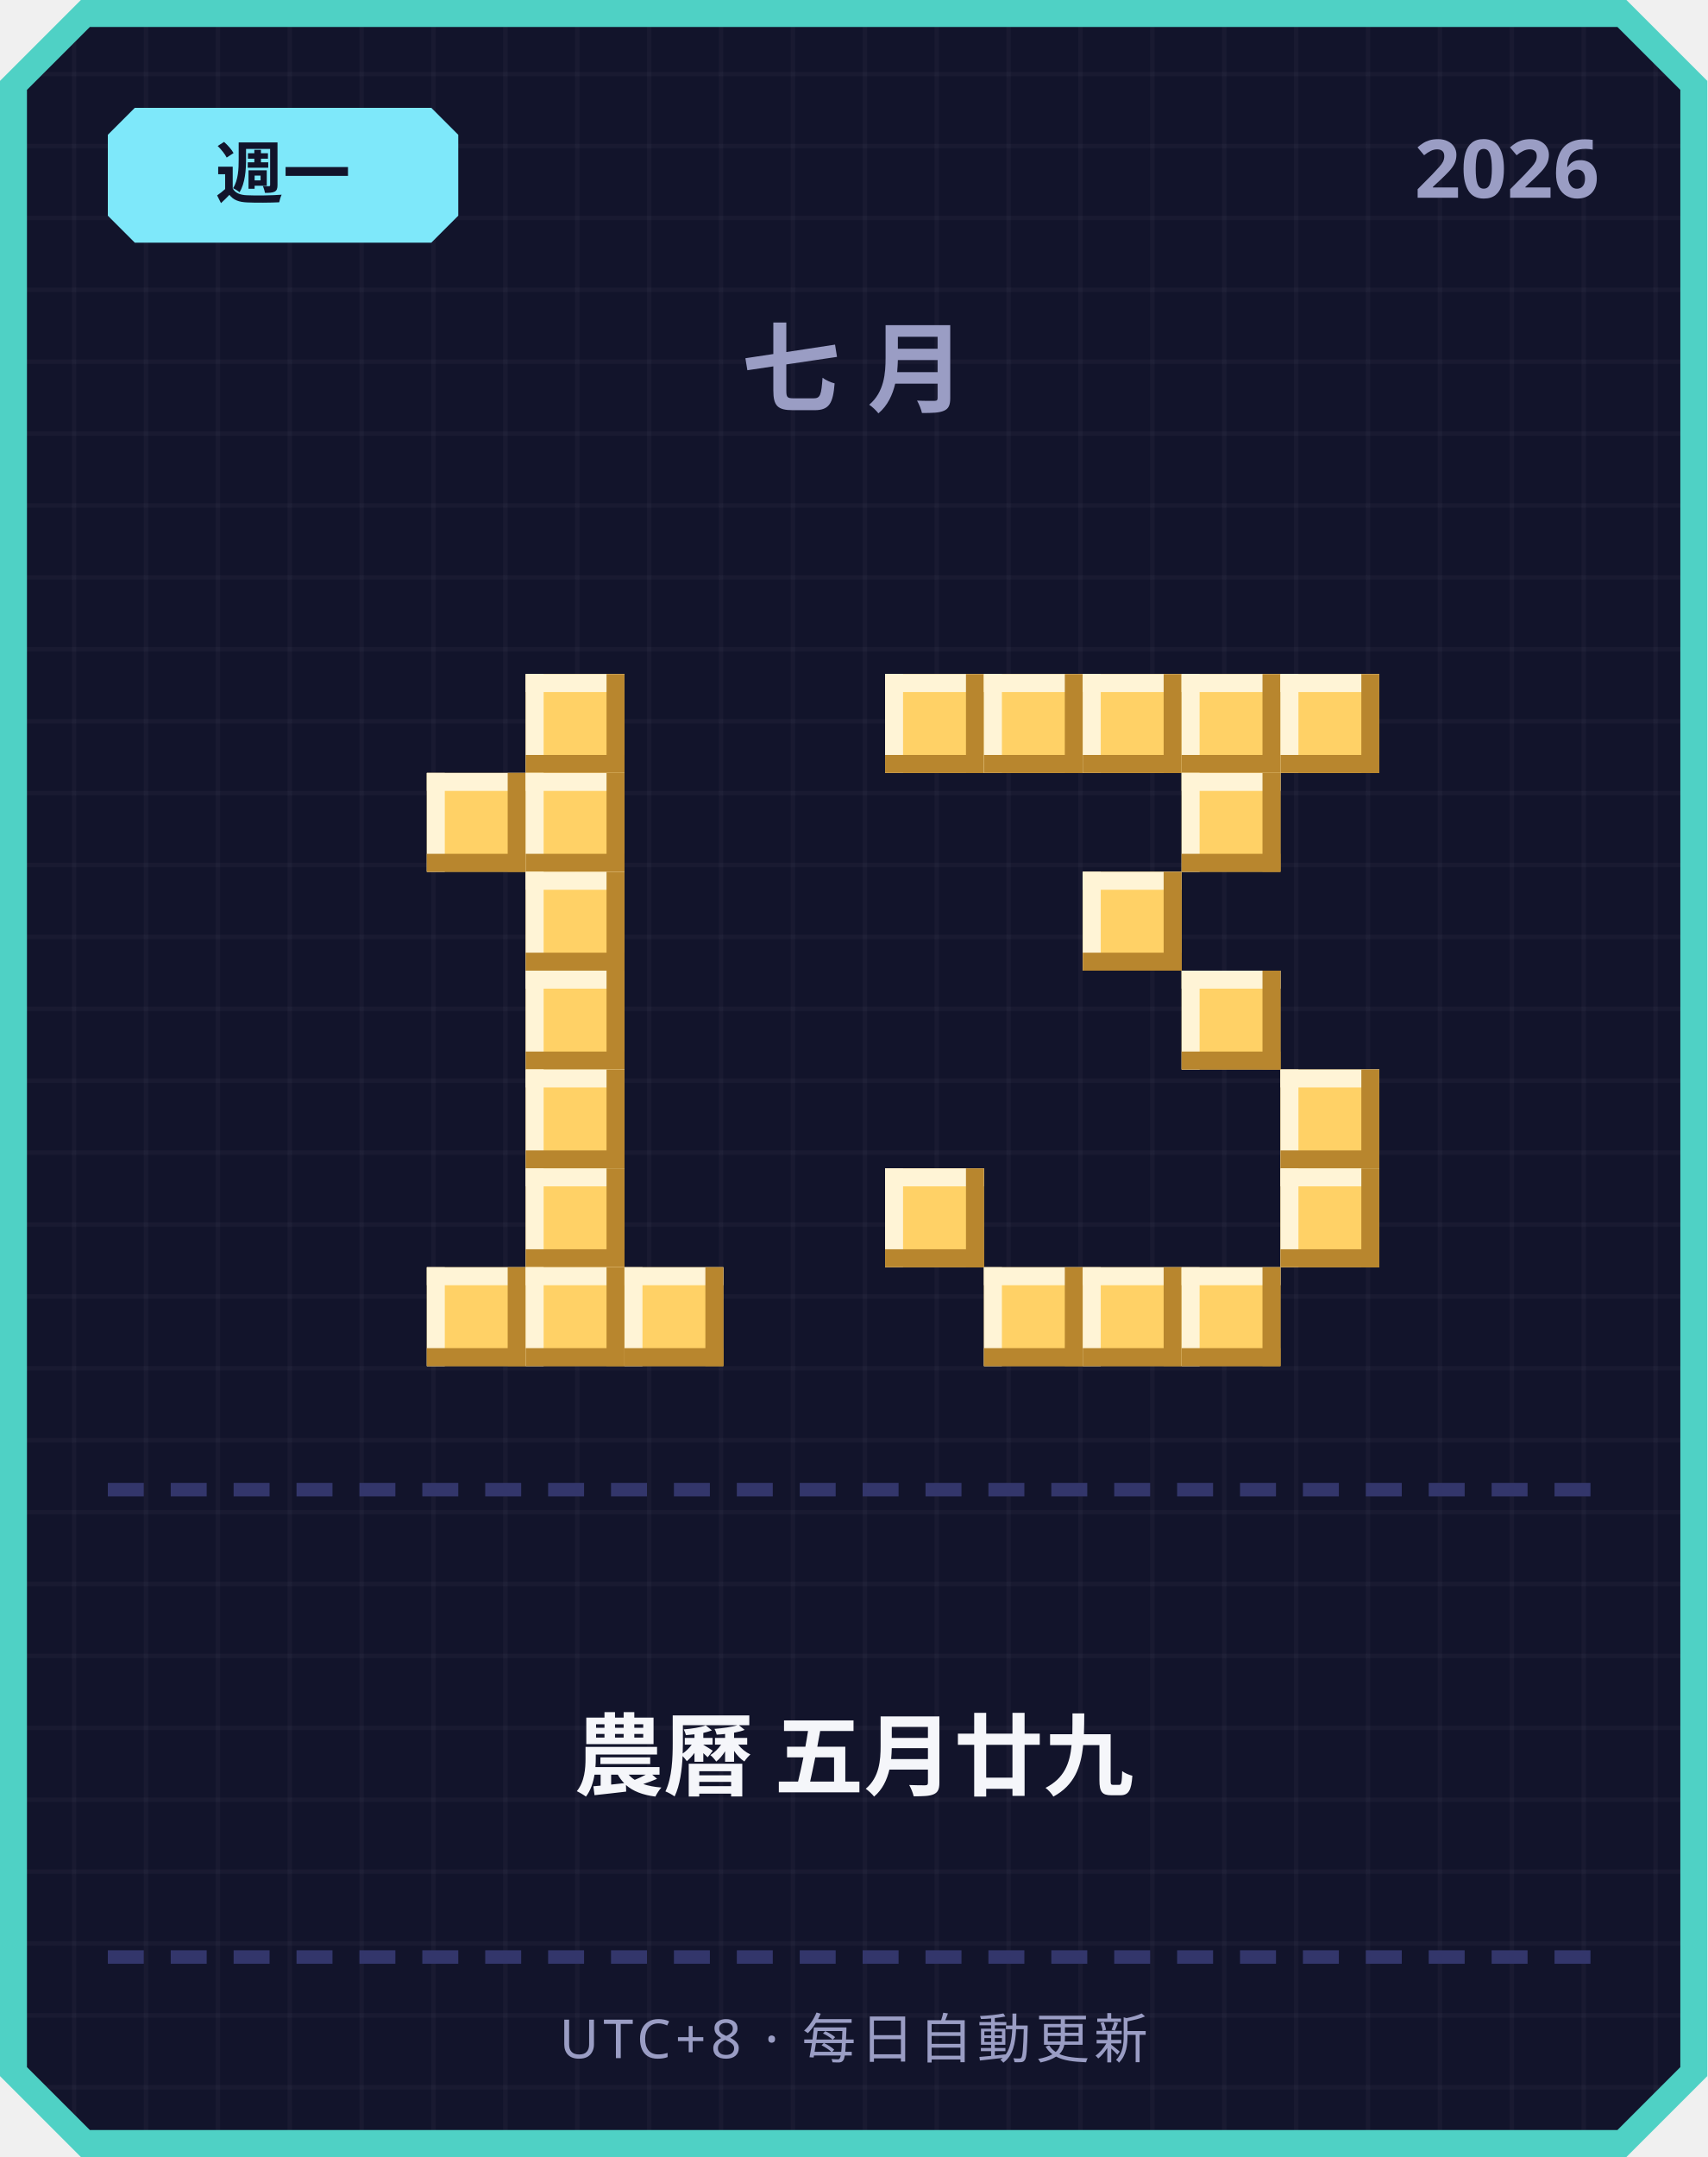
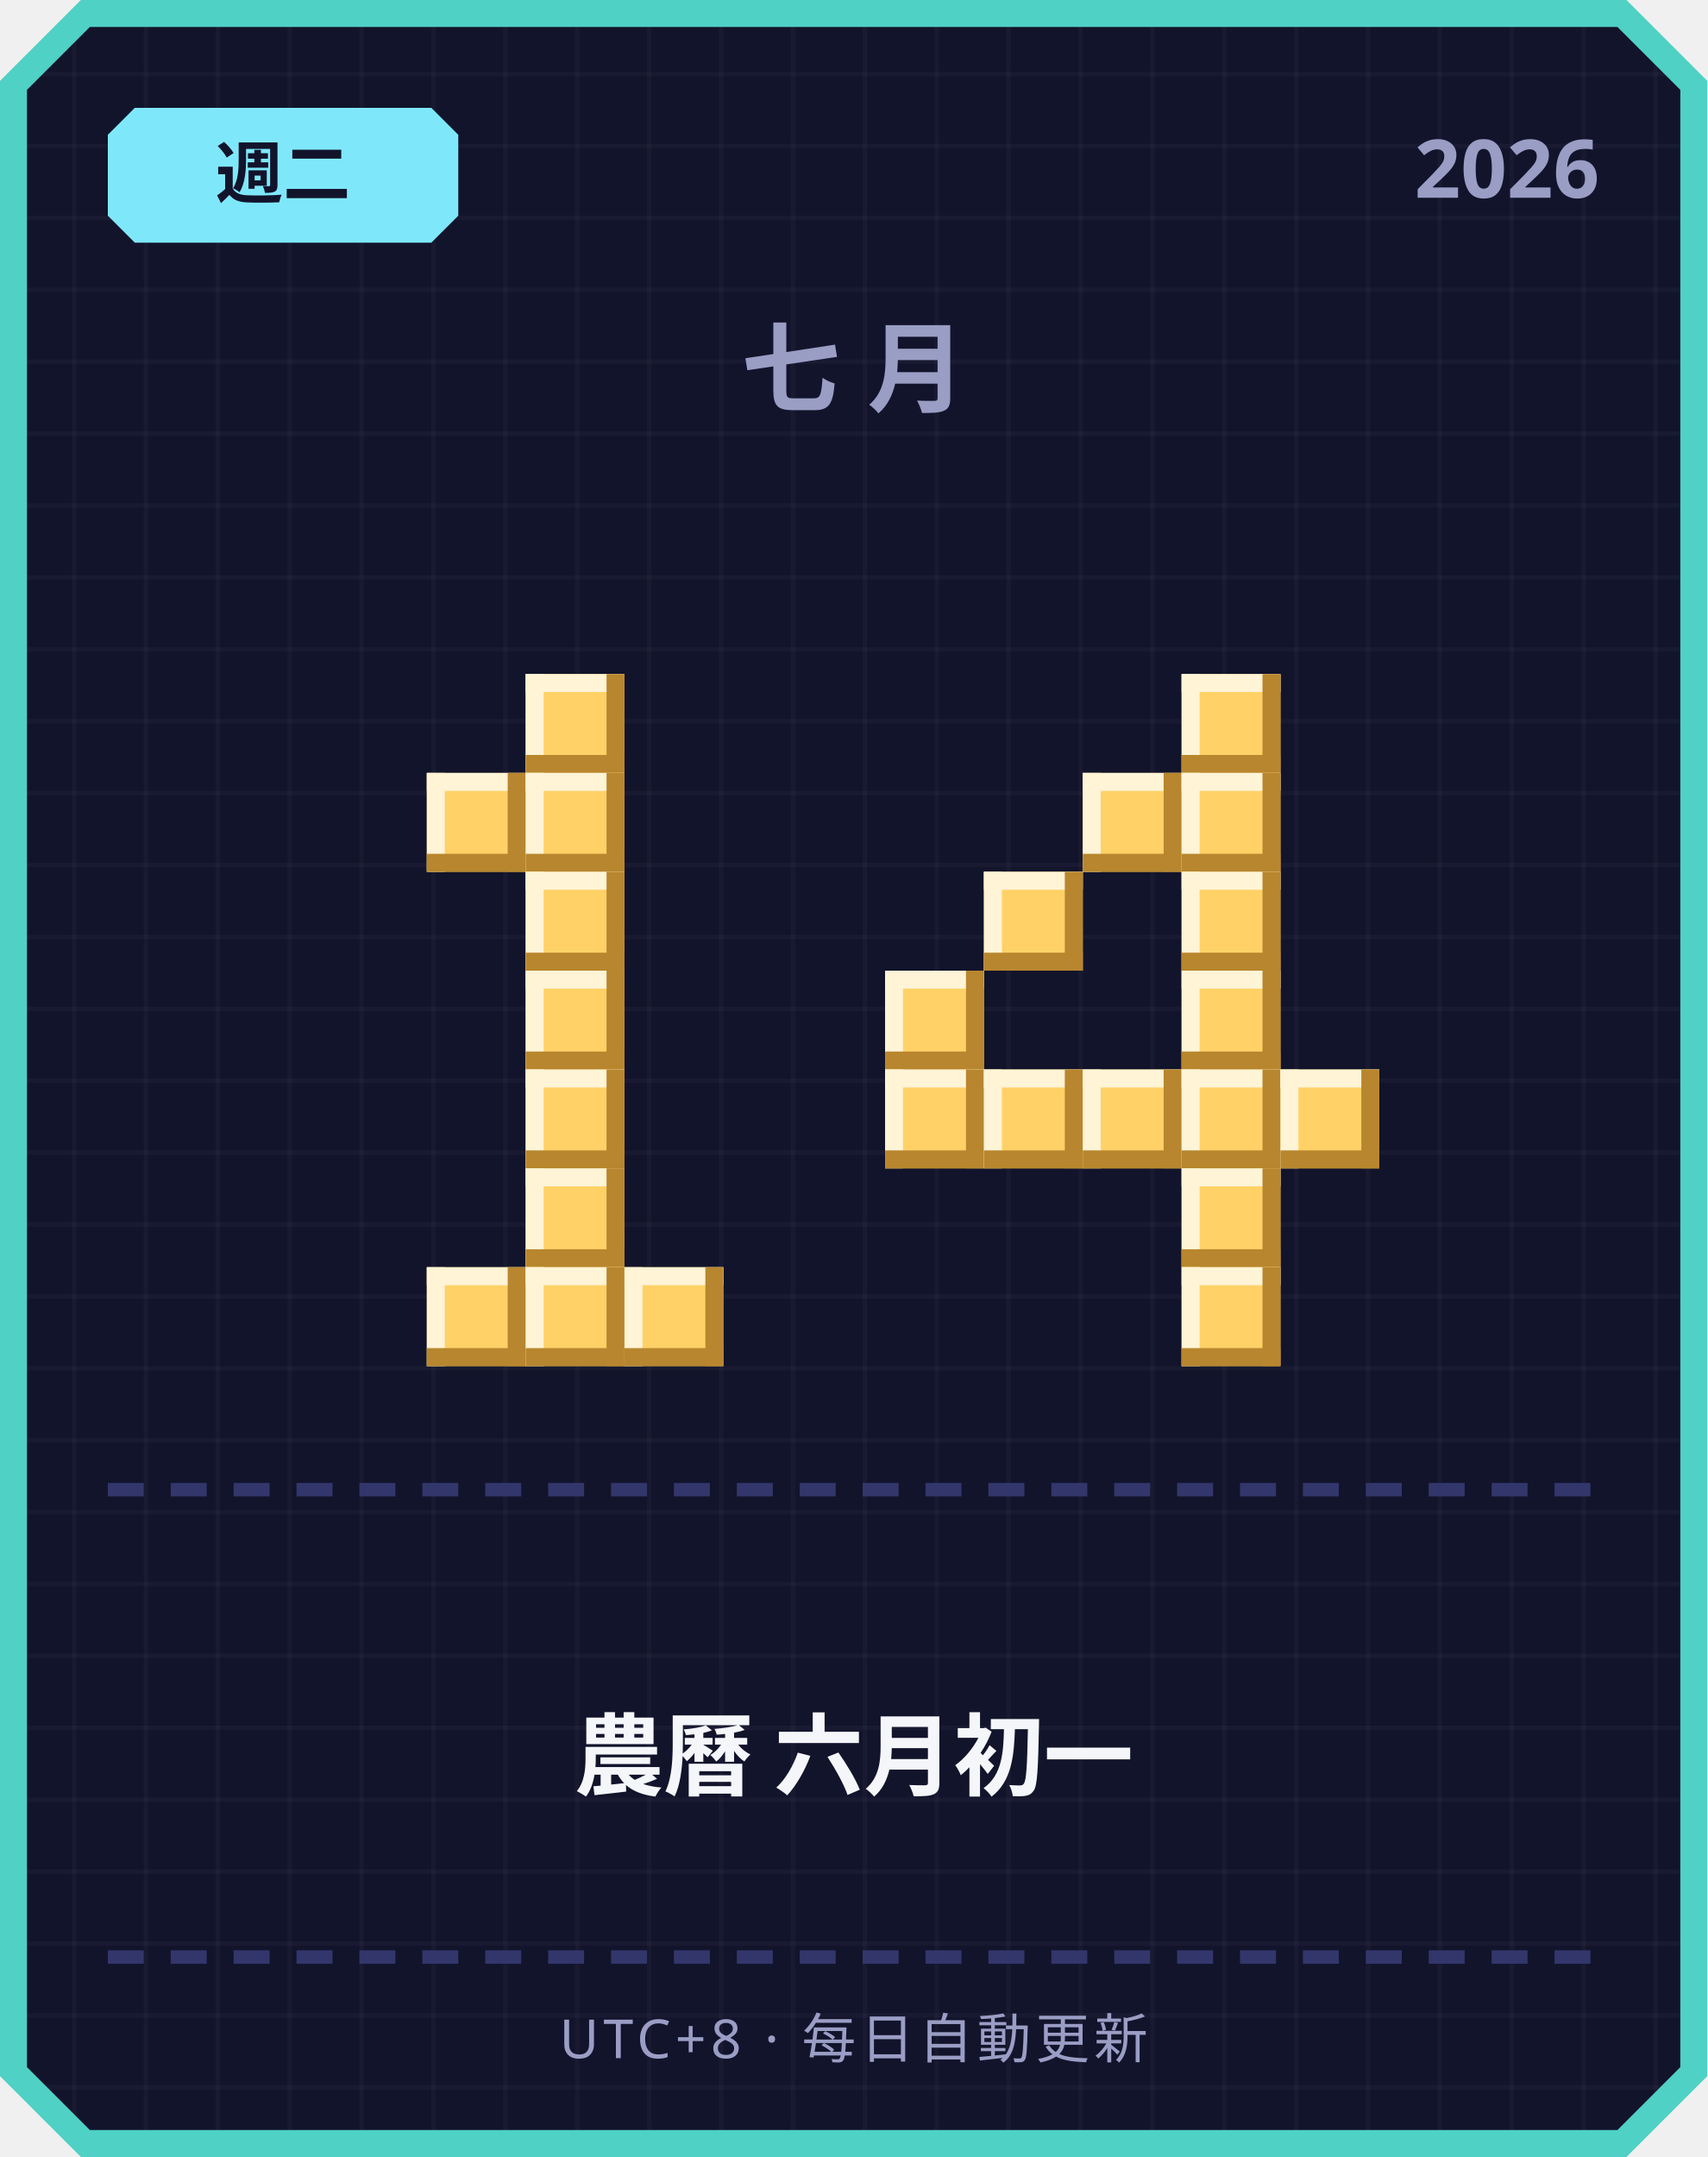
<svg xmlns="http://www.w3.org/2000/svg" width="380" height="480" viewBox="0 0 380 480">
  <defs>
    <pattern id="grid" width="16" height="16" patternUnits="userSpaceOnUse">
      <rect width="16" height="16" fill="#12142b" />
      <rect width="1" height="16" fill="#ffffff" opacity="0.03" />
      <rect width="16" height="1" fill="#ffffff" opacity="0.03" />
    </pattern>
  </defs>
  <path d="M 18,0 L 362,0 L 380,18 L 380,462 L 362,480 L 18,480 L 0,462 L 0,18 Z" fill="#4fd1c5" />
  <path d="M 20,6 L 360,6 L 374,20 L 374,460 L 360,474 L 20,474 L 6,460 L 6,20 Z" fill="url(#grid)" />
  <path d="M 30,24 L 96,24 L 102,30 L 102,48 L 96,54 L 30,54 L 24,48 L 24,30 Z" fill="#7ee8fa" />
-   <text x="63" y="44" text-anchor="middle" font-family="'Segoe UI', sans-serif" font-size="15" font-weight="700" fill="#12142b">週一</text>
+   <text x="63" y="44" text-anchor="middle" font-family="'Segoe UI', sans-serif" font-size="15" font-weight="700" fill="#12142b">週二</text>
  <text x="356" y="44" text-anchor="end" font-family="'Segoe UI', sans-serif" font-size="18" font-weight="700" fill="#9a9dc4">2026</text>
  <text x="190" y="90" text-anchor="middle" font-family="'Segoe UI', sans-serif" font-size="22" font-weight="700" letter-spacing="6" fill="#9a9dc4">七月</text>
  <rect x="117" y="150" width="22" height="22" fill="#ffd166" />
  <rect x="117" y="150" width="22" height="4" fill="#fff4d6" />
  <rect x="117" y="150" width="4" height="22" fill="#fff4d6" />
  <rect x="117" y="168" width="22" height="4" fill="#b8862e" />
  <rect x="135" y="150" width="4" height="22" fill="#b8862e" />
  <rect x="95" y="172" width="22" height="22" fill="#ffd166" />
  <rect x="95" y="172" width="22" height="4" fill="#fff4d6" />
  <rect x="95" y="172" width="4" height="22" fill="#fff4d6" />
  <rect x="95" y="190" width="22" height="4" fill="#b8862e" />
  <rect x="113" y="172" width="4" height="22" fill="#b8862e" />
  <rect x="117" y="172" width="22" height="22" fill="#ffd166" />
  <rect x="117" y="172" width="22" height="4" fill="#fff4d6" />
  <rect x="117" y="172" width="4" height="22" fill="#fff4d6" />
  <rect x="117" y="190" width="22" height="4" fill="#b8862e" />
  <rect x="135" y="172" width="4" height="22" fill="#b8862e" />
  <rect x="117" y="194" width="22" height="22" fill="#ffd166" />
  <rect x="117" y="194" width="22" height="4" fill="#fff4d6" />
  <rect x="117" y="194" width="4" height="22" fill="#fff4d6" />
  <rect x="117" y="212" width="22" height="4" fill="#b8862e" />
  <rect x="135" y="194" width="4" height="22" fill="#b8862e" />
  <rect x="117" y="216" width="22" height="22" fill="#ffd166" />
  <rect x="117" y="216" width="22" height="4" fill="#fff4d6" />
  <rect x="117" y="216" width="4" height="22" fill="#fff4d6" />
  <rect x="117" y="234" width="22" height="4" fill="#b8862e" />
  <rect x="135" y="216" width="4" height="22" fill="#b8862e" />
  <rect x="117" y="238" width="22" height="22" fill="#ffd166" />
  <rect x="117" y="238" width="22" height="4" fill="#fff4d6" />
  <rect x="117" y="238" width="4" height="22" fill="#fff4d6" />
  <rect x="117" y="256" width="22" height="4" fill="#b8862e" />
  <rect x="135" y="238" width="4" height="22" fill="#b8862e" />
  <rect x="117" y="260" width="22" height="22" fill="#ffd166" />
  <rect x="117" y="260" width="22" height="4" fill="#fff4d6" />
  <rect x="117" y="260" width="4" height="22" fill="#fff4d6" />
  <rect x="117" y="278" width="22" height="4" fill="#b8862e" />
  <rect x="135" y="260" width="4" height="22" fill="#b8862e" />
  <rect x="95" y="282" width="22" height="22" fill="#ffd166" />
  <rect x="95" y="282" width="22" height="4" fill="#fff4d6" />
  <rect x="95" y="282" width="4" height="22" fill="#fff4d6" />
  <rect x="95" y="300" width="22" height="4" fill="#b8862e" />
  <rect x="113" y="282" width="4" height="22" fill="#b8862e" />
  <rect x="117" y="282" width="22" height="22" fill="#ffd166" />
  <rect x="117" y="282" width="22" height="4" fill="#fff4d6" />
  <rect x="117" y="282" width="4" height="22" fill="#fff4d6" />
  <rect x="117" y="300" width="22" height="4" fill="#b8862e" />
  <rect x="135" y="282" width="4" height="22" fill="#b8862e" />
  <rect x="139" y="282" width="22" height="22" fill="#ffd166" />
  <rect x="139" y="282" width="22" height="4" fill="#fff4d6" />
  <rect x="139" y="282" width="4" height="22" fill="#fff4d6" />
  <rect x="139" y="300" width="22" height="4" fill="#b8862e" />
  <rect x="157" y="282" width="4" height="22" fill="#b8862e" />
-   <rect x="197" y="150" width="22" height="22" fill="#ffd166" />
-   <rect x="197" y="150" width="22" height="4" fill="#fff4d6" />
-   <rect x="197" y="150" width="4" height="22" fill="#fff4d6" />
-   <rect x="197" y="168" width="22" height="4" fill="#b8862e" />
-   <rect x="215" y="150" width="4" height="22" fill="#b8862e" />
-   <rect x="219" y="150" width="22" height="22" fill="#ffd166" />
-   <rect x="219" y="150" width="22" height="4" fill="#fff4d6" />
-   <rect x="219" y="150" width="4" height="22" fill="#fff4d6" />
-   <rect x="219" y="168" width="22" height="4" fill="#b8862e" />
-   <rect x="237" y="150" width="4" height="22" fill="#b8862e" />
-   <rect x="241" y="150" width="22" height="22" fill="#ffd166" />
-   <rect x="241" y="150" width="22" height="4" fill="#fff4d6" />
-   <rect x="241" y="150" width="4" height="22" fill="#fff4d6" />
-   <rect x="241" y="168" width="22" height="4" fill="#b8862e" />
-   <rect x="259" y="150" width="4" height="22" fill="#b8862e" />
  <rect x="263" y="150" width="22" height="22" fill="#ffd166" />
  <rect x="263" y="150" width="22" height="4" fill="#fff4d6" />
  <rect x="263" y="150" width="4" height="22" fill="#fff4d6" />
  <rect x="263" y="168" width="22" height="4" fill="#b8862e" />
  <rect x="281" y="150" width="4" height="22" fill="#b8862e" />
-   <rect x="285" y="150" width="22" height="22" fill="#ffd166" />
-   <rect x="285" y="150" width="22" height="4" fill="#fff4d6" />
-   <rect x="285" y="150" width="4" height="22" fill="#fff4d6" />
-   <rect x="285" y="168" width="22" height="4" fill="#b8862e" />
-   <rect x="303" y="150" width="4" height="22" fill="#b8862e" />
+   <rect x="241" y="172" width="22" height="22" fill="#ffd166" />
+   <rect x="241" y="172" width="22" height="4" fill="#fff4d6" />
+   <rect x="241" y="172" width="4" height="22" fill="#fff4d6" />
+   <rect x="241" y="190" width="22" height="4" fill="#b8862e" />
+   <rect x="259" y="172" width="4" height="22" fill="#b8862e" />
  <rect x="263" y="172" width="22" height="22" fill="#ffd166" />
  <rect x="263" y="172" width="22" height="4" fill="#fff4d6" />
  <rect x="263" y="172" width="4" height="22" fill="#fff4d6" />
  <rect x="263" y="190" width="22" height="4" fill="#b8862e" />
  <rect x="281" y="172" width="4" height="22" fill="#b8862e" />
-   <rect x="241" y="194" width="22" height="22" fill="#ffd166" />
-   <rect x="241" y="194" width="22" height="4" fill="#fff4d6" />
-   <rect x="241" y="194" width="4" height="22" fill="#fff4d6" />
-   <rect x="241" y="212" width="22" height="4" fill="#b8862e" />
-   <rect x="259" y="194" width="4" height="22" fill="#b8862e" />
+   <rect x="219" y="194" width="22" height="22" fill="#ffd166" />
+   <rect x="219" y="194" width="22" height="4" fill="#fff4d6" />
+   <rect x="219" y="194" width="4" height="22" fill="#fff4d6" />
+   <rect x="219" y="212" width="22" height="4" fill="#b8862e" />
+   <rect x="237" y="194" width="4" height="22" fill="#b8862e" />
+   <rect x="263" y="194" width="22" height="22" fill="#ffd166" />
+   <rect x="263" y="194" width="22" height="4" fill="#fff4d6" />
+   <rect x="263" y="194" width="4" height="22" fill="#fff4d6" />
+   <rect x="263" y="212" width="22" height="4" fill="#b8862e" />
+   <rect x="281" y="194" width="4" height="22" fill="#b8862e" />
+   <rect x="197" y="216" width="22" height="22" fill="#ffd166" />
+   <rect x="197" y="216" width="22" height="4" fill="#fff4d6" />
+   <rect x="197" y="216" width="4" height="22" fill="#fff4d6" />
+   <rect x="197" y="234" width="22" height="4" fill="#b8862e" />
+   <rect x="215" y="216" width="4" height="22" fill="#b8862e" />
  <rect x="263" y="216" width="22" height="22" fill="#ffd166" />
  <rect x="263" y="216" width="22" height="4" fill="#fff4d6" />
  <rect x="263" y="216" width="4" height="22" fill="#fff4d6" />
  <rect x="263" y="234" width="22" height="4" fill="#b8862e" />
  <rect x="281" y="216" width="4" height="22" fill="#b8862e" />
+   <rect x="197" y="238" width="22" height="22" fill="#ffd166" />
+   <rect x="197" y="238" width="22" height="4" fill="#fff4d6" />
+   <rect x="197" y="238" width="4" height="22" fill="#fff4d6" />
+   <rect x="197" y="256" width="22" height="4" fill="#b8862e" />
+   <rect x="215" y="238" width="4" height="22" fill="#b8862e" />
+   <rect x="219" y="238" width="22" height="22" fill="#ffd166" />
+   <rect x="219" y="238" width="22" height="4" fill="#fff4d6" />
+   <rect x="219" y="238" width="4" height="22" fill="#fff4d6" />
+   <rect x="219" y="256" width="22" height="4" fill="#b8862e" />
+   <rect x="237" y="238" width="4" height="22" fill="#b8862e" />
+   <rect x="241" y="238" width="22" height="22" fill="#ffd166" />
+   <rect x="241" y="238" width="22" height="4" fill="#fff4d6" />
+   <rect x="241" y="238" width="4" height="22" fill="#fff4d6" />
+   <rect x="241" y="256" width="22" height="4" fill="#b8862e" />
+   <rect x="259" y="238" width="4" height="22" fill="#b8862e" />
+   <rect x="263" y="238" width="22" height="22" fill="#ffd166" />
+   <rect x="263" y="238" width="22" height="4" fill="#fff4d6" />
+   <rect x="263" y="238" width="4" height="22" fill="#fff4d6" />
+   <rect x="263" y="256" width="22" height="4" fill="#b8862e" />
+   <rect x="281" y="238" width="4" height="22" fill="#b8862e" />
  <rect x="285" y="238" width="22" height="22" fill="#ffd166" />
  <rect x="285" y="238" width="22" height="4" fill="#fff4d6" />
  <rect x="285" y="238" width="4" height="22" fill="#fff4d6" />
  <rect x="285" y="256" width="22" height="4" fill="#b8862e" />
  <rect x="303" y="238" width="4" height="22" fill="#b8862e" />
-   <rect x="197" y="260" width="22" height="22" fill="#ffd166" />
-   <rect x="197" y="260" width="22" height="4" fill="#fff4d6" />
-   <rect x="197" y="260" width="4" height="22" fill="#fff4d6" />
-   <rect x="197" y="278" width="22" height="4" fill="#b8862e" />
-   <rect x="215" y="260" width="4" height="22" fill="#b8862e" />
-   <rect x="285" y="260" width="22" height="22" fill="#ffd166" />
-   <rect x="285" y="260" width="22" height="4" fill="#fff4d6" />
-   <rect x="285" y="260" width="4" height="22" fill="#fff4d6" />
-   <rect x="285" y="278" width="22" height="4" fill="#b8862e" />
-   <rect x="303" y="260" width="4" height="22" fill="#b8862e" />
-   <rect x="219" y="282" width="22" height="22" fill="#ffd166" />
-   <rect x="219" y="282" width="22" height="4" fill="#fff4d6" />
-   <rect x="219" y="282" width="4" height="22" fill="#fff4d6" />
-   <rect x="219" y="300" width="22" height="4" fill="#b8862e" />
-   <rect x="237" y="282" width="4" height="22" fill="#b8862e" />
-   <rect x="241" y="282" width="22" height="22" fill="#ffd166" />
-   <rect x="241" y="282" width="22" height="4" fill="#fff4d6" />
-   <rect x="241" y="282" width="4" height="22" fill="#fff4d6" />
-   <rect x="241" y="300" width="22" height="4" fill="#b8862e" />
-   <rect x="259" y="282" width="4" height="22" fill="#b8862e" />
+   <rect x="263" y="260" width="22" height="22" fill="#ffd166" />
+   <rect x="263" y="260" width="22" height="4" fill="#fff4d6" />
+   <rect x="263" y="260" width="4" height="22" fill="#fff4d6" />
+   <rect x="263" y="278" width="22" height="4" fill="#b8862e" />
+   <rect x="281" y="260" width="4" height="22" fill="#b8862e" />
  <rect x="263" y="282" width="22" height="22" fill="#ffd166" />
  <rect x="263" y="282" width="22" height="4" fill="#fff4d6" />
  <rect x="263" y="282" width="4" height="22" fill="#fff4d6" />
  <rect x="263" y="300" width="22" height="4" fill="#b8862e" />
  <rect x="281" y="282" width="4" height="22" fill="#b8862e" />
  <rect x="24" y="330" width="8" height="3" fill="#33366b" />
  <rect x="38" y="330" width="8" height="3" fill="#33366b" />
  <rect x="52" y="330" width="8" height="3" fill="#33366b" />
  <rect x="66" y="330" width="8" height="3" fill="#33366b" />
  <rect x="80" y="330" width="8" height="3" fill="#33366b" />
  <rect x="94" y="330" width="8" height="3" fill="#33366b" />
  <rect x="108" y="330" width="8" height="3" fill="#33366b" />
  <rect x="122" y="330" width="8" height="3" fill="#33366b" />
  <rect x="136" y="330" width="8" height="3" fill="#33366b" />
  <rect x="150" y="330" width="8" height="3" fill="#33366b" />
  <rect x="164" y="330" width="8" height="3" fill="#33366b" />
  <rect x="178" y="330" width="8" height="3" fill="#33366b" />
  <rect x="192" y="330" width="8" height="3" fill="#33366b" />
  <rect x="206" y="330" width="8" height="3" fill="#33366b" />
  <rect x="220" y="330" width="8" height="3" fill="#33366b" />
  <rect x="234" y="330" width="8" height="3" fill="#33366b" />
  <rect x="248" y="330" width="8" height="3" fill="#33366b" />
  <rect x="262" y="330" width="8" height="3" fill="#33366b" />
  <rect x="276" y="330" width="8" height="3" fill="#33366b" />
  <rect x="290" y="330" width="8" height="3" fill="#33366b" />
  <rect x="304" y="330" width="8" height="3" fill="#33366b" />
  <rect x="318" y="330" width="8" height="3" fill="#33366b" />
  <rect x="332" y="330" width="8" height="3" fill="#33366b" />
  <rect x="346" y="330" width="8" height="3" fill="#33366b" />
-   <text x="190" y="398" text-anchor="middle" font-family="'Segoe UI', 'Microsoft JhengHei', sans-serif" font-size="20" font-weight="700" fill="#f5f6fa">農曆 五月廿九</text>
+   <text x="190" y="398" text-anchor="middle" font-family="'Segoe UI', 'Microsoft JhengHei', sans-serif" font-size="20" font-weight="700" fill="#f5f6fa">農曆 六月初一</text>
  <rect x="24" y="434" width="8" height="3" fill="#33366b" />
  <rect x="38" y="434" width="8" height="3" fill="#33366b" />
  <rect x="52" y="434" width="8" height="3" fill="#33366b" />
  <rect x="66" y="434" width="8" height="3" fill="#33366b" />
  <rect x="80" y="434" width="8" height="3" fill="#33366b" />
  <rect x="94" y="434" width="8" height="3" fill="#33366b" />
  <rect x="108" y="434" width="8" height="3" fill="#33366b" />
  <rect x="122" y="434" width="8" height="3" fill="#33366b" />
  <rect x="136" y="434" width="8" height="3" fill="#33366b" />
  <rect x="150" y="434" width="8" height="3" fill="#33366b" />
  <rect x="164" y="434" width="8" height="3" fill="#33366b" />
  <rect x="178" y="434" width="8" height="3" fill="#33366b" />
  <rect x="192" y="434" width="8" height="3" fill="#33366b" />
  <rect x="206" y="434" width="8" height="3" fill="#33366b" />
  <rect x="220" y="434" width="8" height="3" fill="#33366b" />
  <rect x="234" y="434" width="8" height="3" fill="#33366b" />
  <rect x="248" y="434" width="8" height="3" fill="#33366b" />
  <rect x="262" y="434" width="8" height="3" fill="#33366b" />
  <rect x="276" y="434" width="8" height="3" fill="#33366b" />
  <rect x="290" y="434" width="8" height="3" fill="#33366b" />
  <rect x="304" y="434" width="8" height="3" fill="#33366b" />
  <rect x="318" y="434" width="8" height="3" fill="#33366b" />
  <rect x="332" y="434" width="8" height="3" fill="#33366b" />
  <rect x="346" y="434" width="8" height="3" fill="#33366b" />
  <text x="190" y="458" text-anchor="middle" font-family="'Segoe UI', sans-serif" font-size="12" letter-spacing="1" fill="#9a9dc4">UTC+8 · 每日自動更新</text>
</svg>
